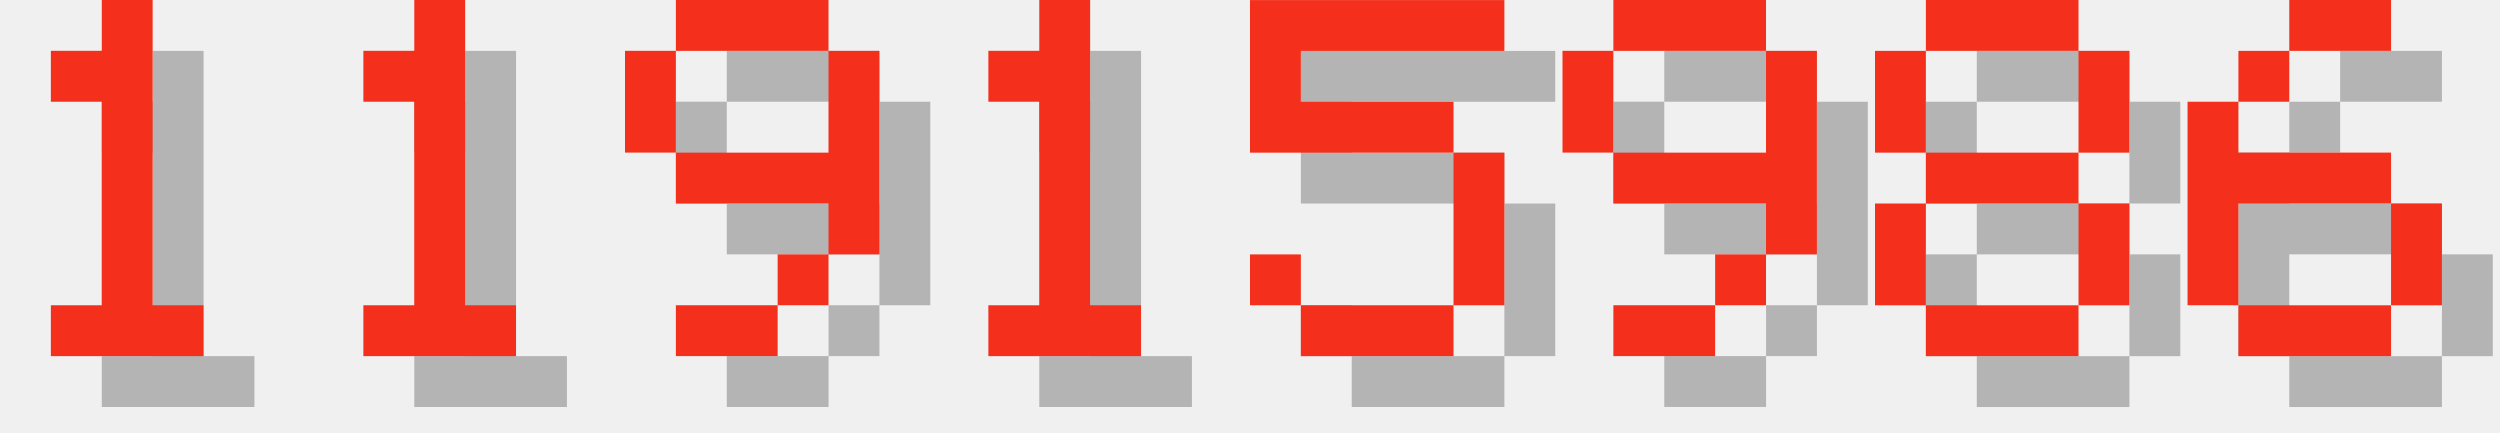
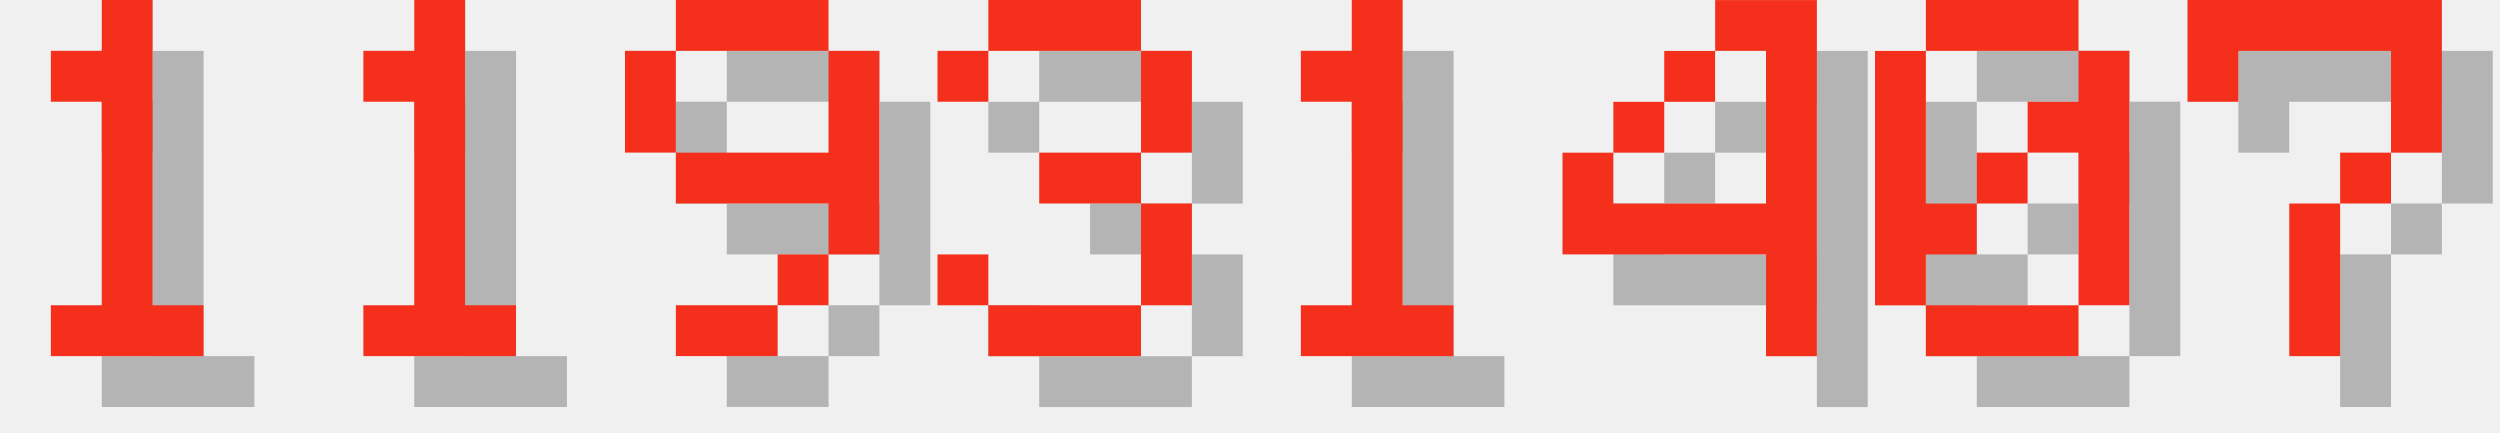
<svg xmlns="http://www.w3.org/2000/svg" version="1.1" width="208.0" height="36">
  <style>
        .text-foreground {
            fill: #F4301C;
        }
        .text-shadow {
            fill: #000000;
            fill-opacity: 0.25;
        }
    </style>
  <g class="digit" id="digit_1" transform="translate(0.0, 0), scale(4)">
    <path id="digit_1_shadow" class="text-shadow" d="m2.117 2.117v1.058h1.058v4.233h-1.058v1.058h3.175v-1.058h-1.058v-6.35h-1.058v1.058h-1.058z" fill-opacity=".5" style="paint-order:stroke fill markers" />
    <path id="digit_1_fg" class="text-foreground" d="m1.058 1.058v1.058h1.058v4.233h-1.058v1.058h3.175v-1.058h-1.058v-6.35h-1.058v1.058h-1.058z" fill="#fff" style="paint-order:stroke fill markers" />
  </g>
  <g class="digit" id="digit_1" transform="translate(26.0, 0), scale(4)">
    <path id="digit_1_shadow" class="text-shadow" d="m2.117 2.117v1.058h1.058v4.233h-1.058v1.058h3.175v-1.058h-1.058v-6.35h-1.058v1.058h-1.058z" fill-opacity=".5" style="paint-order:stroke fill markers" />
    <path id="digit_1_fg" class="text-foreground" d="m1.058 1.058v1.058h1.058v4.233h-1.058v1.058h3.175v-1.058h-1.058v-6.35h-1.058v1.058h-1.058z" fill="#fff" style="paint-order:stroke fill markers" />
  </g>
  <g class="digit" id="digit_9" transform="translate(52.0, 0), scale(4)">
    <path id="digit_9_shadow" class="text-shadow" d="m2.117 1.058v1.058h3.175v-1.058h-3.175zm3.175 1.058v2.117h-3.175v1.058h3.175v1.058h1.058v-4.233h-1.058zm0 4.233h-1.058v1.058h1.058v-1.058zm-1.058 1.058h-2.117v1.058h2.117v-1.058zm-2.117-3.175v-2.117h-1.058v2.117h1.058z" fill-opacity=".5" style="paint-order:stroke fill markers" />
    <path id="digit_9_fg" class="text-foreground" d="m1.058 0v1.058h3.175v-1.058h-3.175zm3.175 1.058v2.117h-3.175v1.058h3.175v1.058h1.058v-4.233h-1.058zm0 4.233h-1.058v1.058h1.058v-1.058zm-1.058 1.058h-2.117v1.058h2.117v-1.058zm-2.117-3.175v-2.117h-1.058v2.117h1.058z" fill="#fff" style="paint-order:stroke fill markers" />
  </g>
-   <g class="digit" id="digit_1" transform="translate(78.0, 0), scale(4)">
+   <g class="digit" id="digit_3" transform="translate(78.0, 0), scale(4)">
+     <path id="digit_3_shadow" class="text-shadow" d="m1.058 2.117v1.058h1.058v-1.058h3.175v2.117h-2.117v1.058h2.117v2.117h-3.175v-1.058h-1.058v1.058h1.058v1.058h3.175v-1.058h1.058v-2.117h-1.058v-1.058h1.058v-2.117h-1.058v-1.058h-3.175v1.058h-1.058z" fill-opacity=".5" style="paint-order:stroke fill markers" />
+     <path id="digit_3_fg" class="text-foreground" d="m0 1.058v1.058h1.058v-1.058h3.175v2.117h-2.117v1.058h2.117v2.117h-3.175v-1.058h-1.058v1.058h1.058v1.058h3.175v-1.058h1.058v-2.117h-1.058v-1.058h1.058v-2.117h-1.058v-1.058h-3.175v1.058h-1.058z" fill="#fff" style="paint-order:stroke fill markers" />
+   </g>
+   <g class="digit" id="digit_1" transform="translate(104.0, 0), scale(4)">
    <path id="digit_1_shadow" class="text-shadow" d="m2.117 2.117v1.058h1.058v4.233h-1.058v1.058h3.175v-1.058h-1.058v-6.35h-1.058v1.058h-1.058z" fill-opacity=".5" style="paint-order:stroke fill markers" />
    <path id="digit_1_fg" class="text-foreground" d="m1.058 1.058v1.058h1.058v4.233h-1.058v1.058h3.175v-1.058h-1.058v-6.35h-1.058v1.058h-1.058z" fill="#fff" style="paint-order:stroke fill markers" />
  </g>
-   <g class="digit" id="digit_5" transform="translate(104.0, 0), scale(4)">
-     <path id="digit_5_shadow" class="text-shadow" d="m1.058 1.058v3.175h4.233v3.175h-3.175v-1.058h-1.058v1.058h1.058v1.058h3.175v-1.058h1.058v-3.175h-1.058v-1.058h-3.175v-1.058h4.233v-1.058h-5.292z" fill-opacity=".5" style="paint-order:stroke fill markers" />
-     <path id="digit_5_fg" class="text-foreground" d="m0 0v3.175h4.233v3.175h-3.175v-1.058h-1.058v1.058h1.058v1.058h3.175v-1.058h1.058v-3.175h-1.058v-1.058h-3.175v-1.058h4.233v-1.058h-5.292z" fill="#fff" style="paint-order:stroke fill markers" />
+   <g class="digit" id="digit_4" transform="translate(130.0, 0), scale(4)">
+     <path id="digit_4_shadow" class="text-shadow" d="m4.233 1.058v1.058h1.058v3.175h-3.175v-1.058h-1.058v2.117h4.233v2.117h1.058v-7.408h-2.117zm-2.117 3.175h1.058v-1.058h-1.058v1.058zm1.058-1.058h1.058v-1.058h-1.058v1.058z" fill-opacity=".5" style="paint-order:stroke fill markers" />
+     <path id="digit_4_fg" class="text-foreground" d="m3.175 0v1.058h1.058v3.175h-3.175v-1.058h-1.058v2.117h4.233v2.117h1.058v-7.408h-2.117zm-2.117 3.175h1.058v-1.058h-1.058v1.058zm1.058-1.058h1.058v-1.058h-1.058v1.058z" fill="#fff" style="paint-order:stroke fill markers" />
  </g>
-   <g class="digit" id="digit_9" transform="translate(130.0, 0), scale(4)">
-     <path id="digit_9_shadow" class="text-shadow" d="m2.117 1.058v1.058h3.175v-1.058h-3.175zm3.175 1.058v2.117h-3.175v1.058h3.175v1.058h1.058v-4.233h-1.058zm0 4.233h-1.058v1.058h1.058v-1.058zm-1.058 1.058h-2.117v1.058h2.117v-1.058zm-2.117-3.175v-2.117h-1.058v2.117h1.058z" fill-opacity=".5" style="paint-order:stroke fill markers" />
-     <path id="digit_9_fg" class="text-foreground" d="m1.058 0v1.058h3.175v-1.058h-3.175zm3.175 1.058v2.117h-3.175v1.058h3.175v1.058h1.058v-4.233h-1.058zm0 4.233h-1.058v1.058h1.058v-1.058zm-1.058 1.058h-2.117v1.058h2.117v-1.058zm-2.117-3.175v-2.117h-1.058v2.117h1.058z" fill="#fff" style="paint-order:stroke fill markers" />
+   <g class="digit" id="digit_0" transform="translate(156.0, 0), scale(4)">
+     <path id="digit_0_shadow" class="text-shadow" d="m2.117 1.058v1.058h3.175v-1.058h-3.175zm3.175 1.058v1.058h-1.058v1.058h1.058v3.175h1.058v-5.292h-1.058zm0 5.292h-3.175v1.058h3.175v-1.058zm-3.175 0v-1.058h1.058v-1.058h-1.058v-3.175h-1.058v5.292h1.058zm1.058-2.117h1.058v-1.058h-1.058v1.058z" fill-opacity=".5" style="paint-order:stroke fill markers" />
+     <path id="digit_0_fg" class="text-foreground" d="m1.058 0v1.058h3.175v-1.058h-3.175zm3.175 1.058v1.058h-1.058v1.058h1.058v3.175h1.058v-5.292h-1.058zm0 5.292h-3.175v1.058h3.175v-1.058zm-3.175 0v-1.058h1.058v-1.058h-1.058v-3.175h-1.058v5.292h1.058zm1.058-2.117h1.058v-1.058h-1.058v1.058z" fill="#fff" style="paint-order:stroke fill markers" />
  </g>
-   <g class="digit" id="digit_8" transform="translate(156.0, 0), scale(4)">
-     <path id="digit_8_shadow" class="text-shadow" d="m2.117 1.058v1.058h3.175v-1.058h-3.175zm3.175 1.058v2.117h1.058v-2.117h-1.058zm0 2.117h-3.175v1.058h3.175v-1.058zm0 1.058v2.117h1.058v-2.117h-1.058zm0 2.117h-3.175v1.058h3.175v-1.058zm-3.175 0v-2.117h-1.058v2.117h1.058zm0-3.175v-2.117h-1.058v2.117h1.058z" fill-opacity=".5" style="paint-order:stroke fill markers" />
-     <path id="digit_8_fg" class="text-foreground" d="m1.058 0v1.058h3.175v-1.058h-3.175zm3.175 1.058v2.117h1.058v-2.117h-1.058zm0 2.117h-3.175v1.058h3.175v-1.058zm0 1.058v2.117h1.058v-2.117h-1.058zm0 2.117h-3.175v1.058h3.175v-1.058zm-3.175 0v-2.117h-1.058v2.117h1.058zm0-3.175v-2.117h-1.058v2.117h1.058z" fill="#fff" style="paint-order:stroke fill markers" />
-   </g>
-   <g class="digit" id="digit_6" transform="translate(182.0, 0), scale(4)">
-     <path id="digit_6_shadow" class="text-shadow" d="m3.175 1.058v1.058h2.117v-1.058h-2.117zm0 1.058h-1.058v1.058h1.058v-1.058zm-1.058 1.058h-1.058v4.233h1.058v-2.117h3.175v-1.058h-3.175v-1.058zm3.175 2.117v2.117h1.058v-2.117h-1.058zm0 2.117h-3.175v1.058h3.175v-1.058z" fill-opacity=".5" style="paint-order:stroke fill markers" />
-     <path id="digit_6_fg" class="text-foreground" d="m2.117 0v1.058h2.117v-1.058h-2.117zm0 1.058h-1.058v1.058h1.058v-1.058zm-1.058 1.058h-1.058v4.233h1.058v-2.117h3.175v-1.058h-3.175v-1.058zm3.175 2.117v2.117h1.058v-2.117h-1.058zm0 2.117h-3.175v1.058h3.175v-1.058z" fill="#fff" style="paint-order:stroke fill markers" />
+   <g class="digit" id="digit_7" transform="translate(182.0, 0), scale(4)">
+     <path id="digit_7_shadow" class="text-shadow" d="m1.058 1.058 2e-6 2.117h1.058v-1.058h3.175v1.058l2e-7 1.058h-1.058v1.058h-1.058l4e-7 3.175 1.058 1e-7v-3.175h1.058v-1.058h1.058l5e-7 -1.058v-2.117z" fill-opacity=".5" style="paint-order:stroke fill markers" />
+     <path id="digit_7_fg" class="text-foreground" d="m0 0 2e-6 2.117h1.058v-1.058h3.175v1.058l2e-7 1.058h-1.058v1.058h-1.058l4e-7 3.175 1.058 1e-7v-3.175h1.058v-1.058h1.058l5e-7 -1.058v-2.117z" fill="#fff" style="paint-order:stroke fill markers" />
  </g>
</svg>
